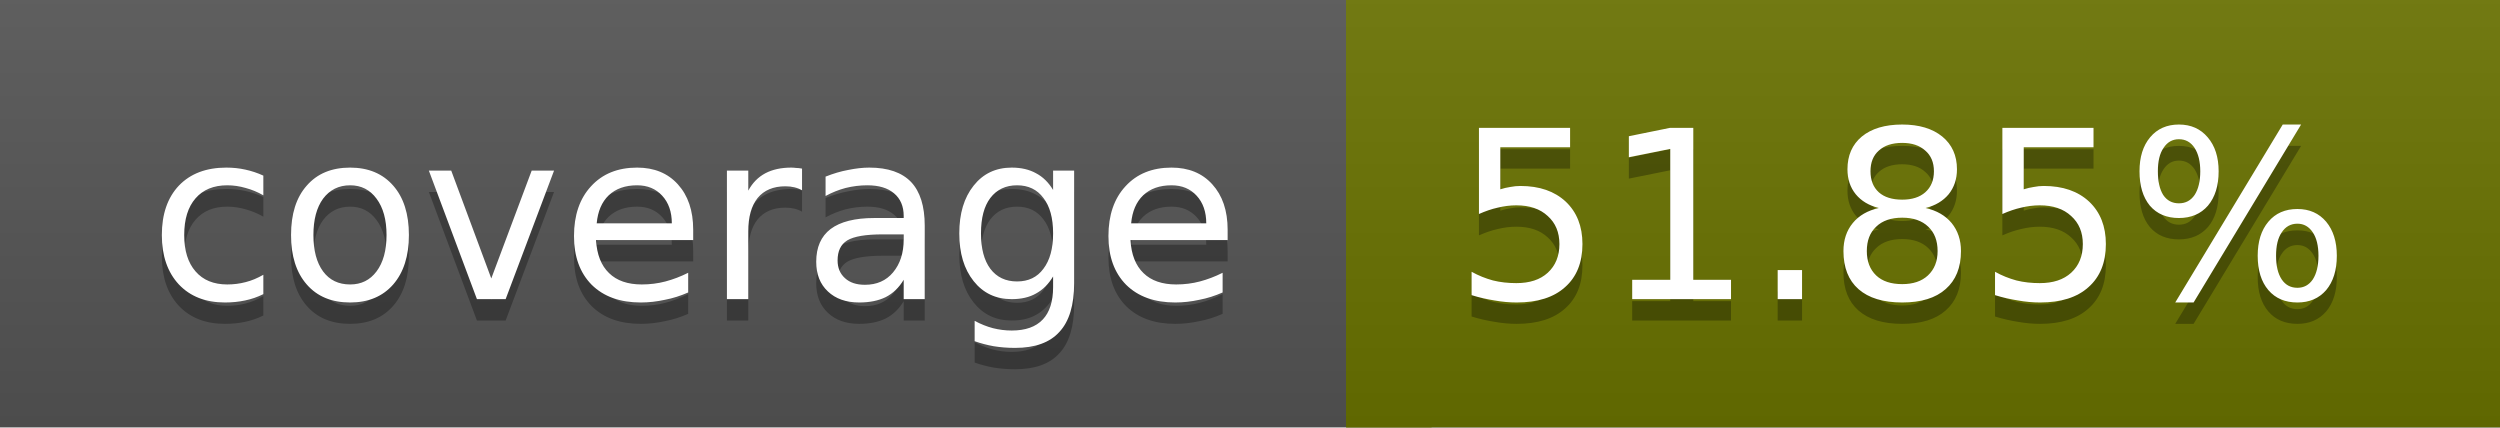
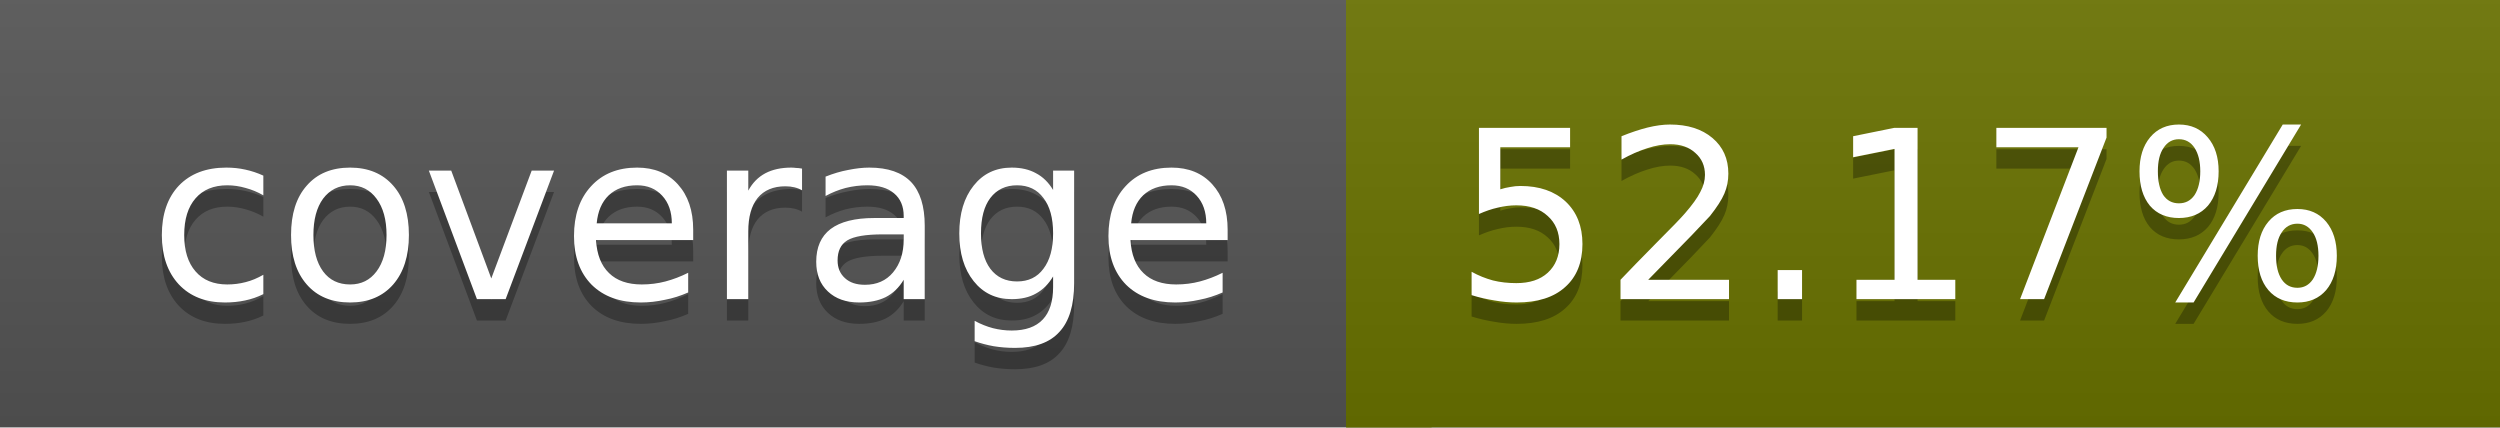
<svg xmlns="http://www.w3.org/2000/svg" width="117" height="20">
  <linearGradient id="a" x2="0" y2="100%">
    <stop offset="0" stop-color="#bbb" stop-opacity=".1" />
    <stop offset="1" stop-opacity=".1" />
  </linearGradient>
  <rect rx="0" width="117" height="20" fill="#555" />
  <rect rx="0" x="63" width="54" height="20" fill="#6a7300" />
  <path fill="#6a7300" d="M63 0h4v20h-4z" />
  <rect rx="0" width="117" height="20" fill="url(#a)" />
  <g fill="#fff" text-anchor="middle" font-family="DejaVu Sans,Verdana,Geneva,sans-serif" font-size="11">
    <text x="32.5" y="15" fill="#010101" fill-opacity=".3">coverage</text>
    <text x="32.5" y="14">coverage</text>
-     <text x="89" y="15" fill="#010101" fill-opacity=".3">51.85%</text>
-     <text x="89" y="14">51.85%</text>
+     <text x="89" y="15" fill="#010101" fill-opacity=".3">52.17%</text>
+     <text x="89" y="14">52.17%</text>
  </g>
</svg>
